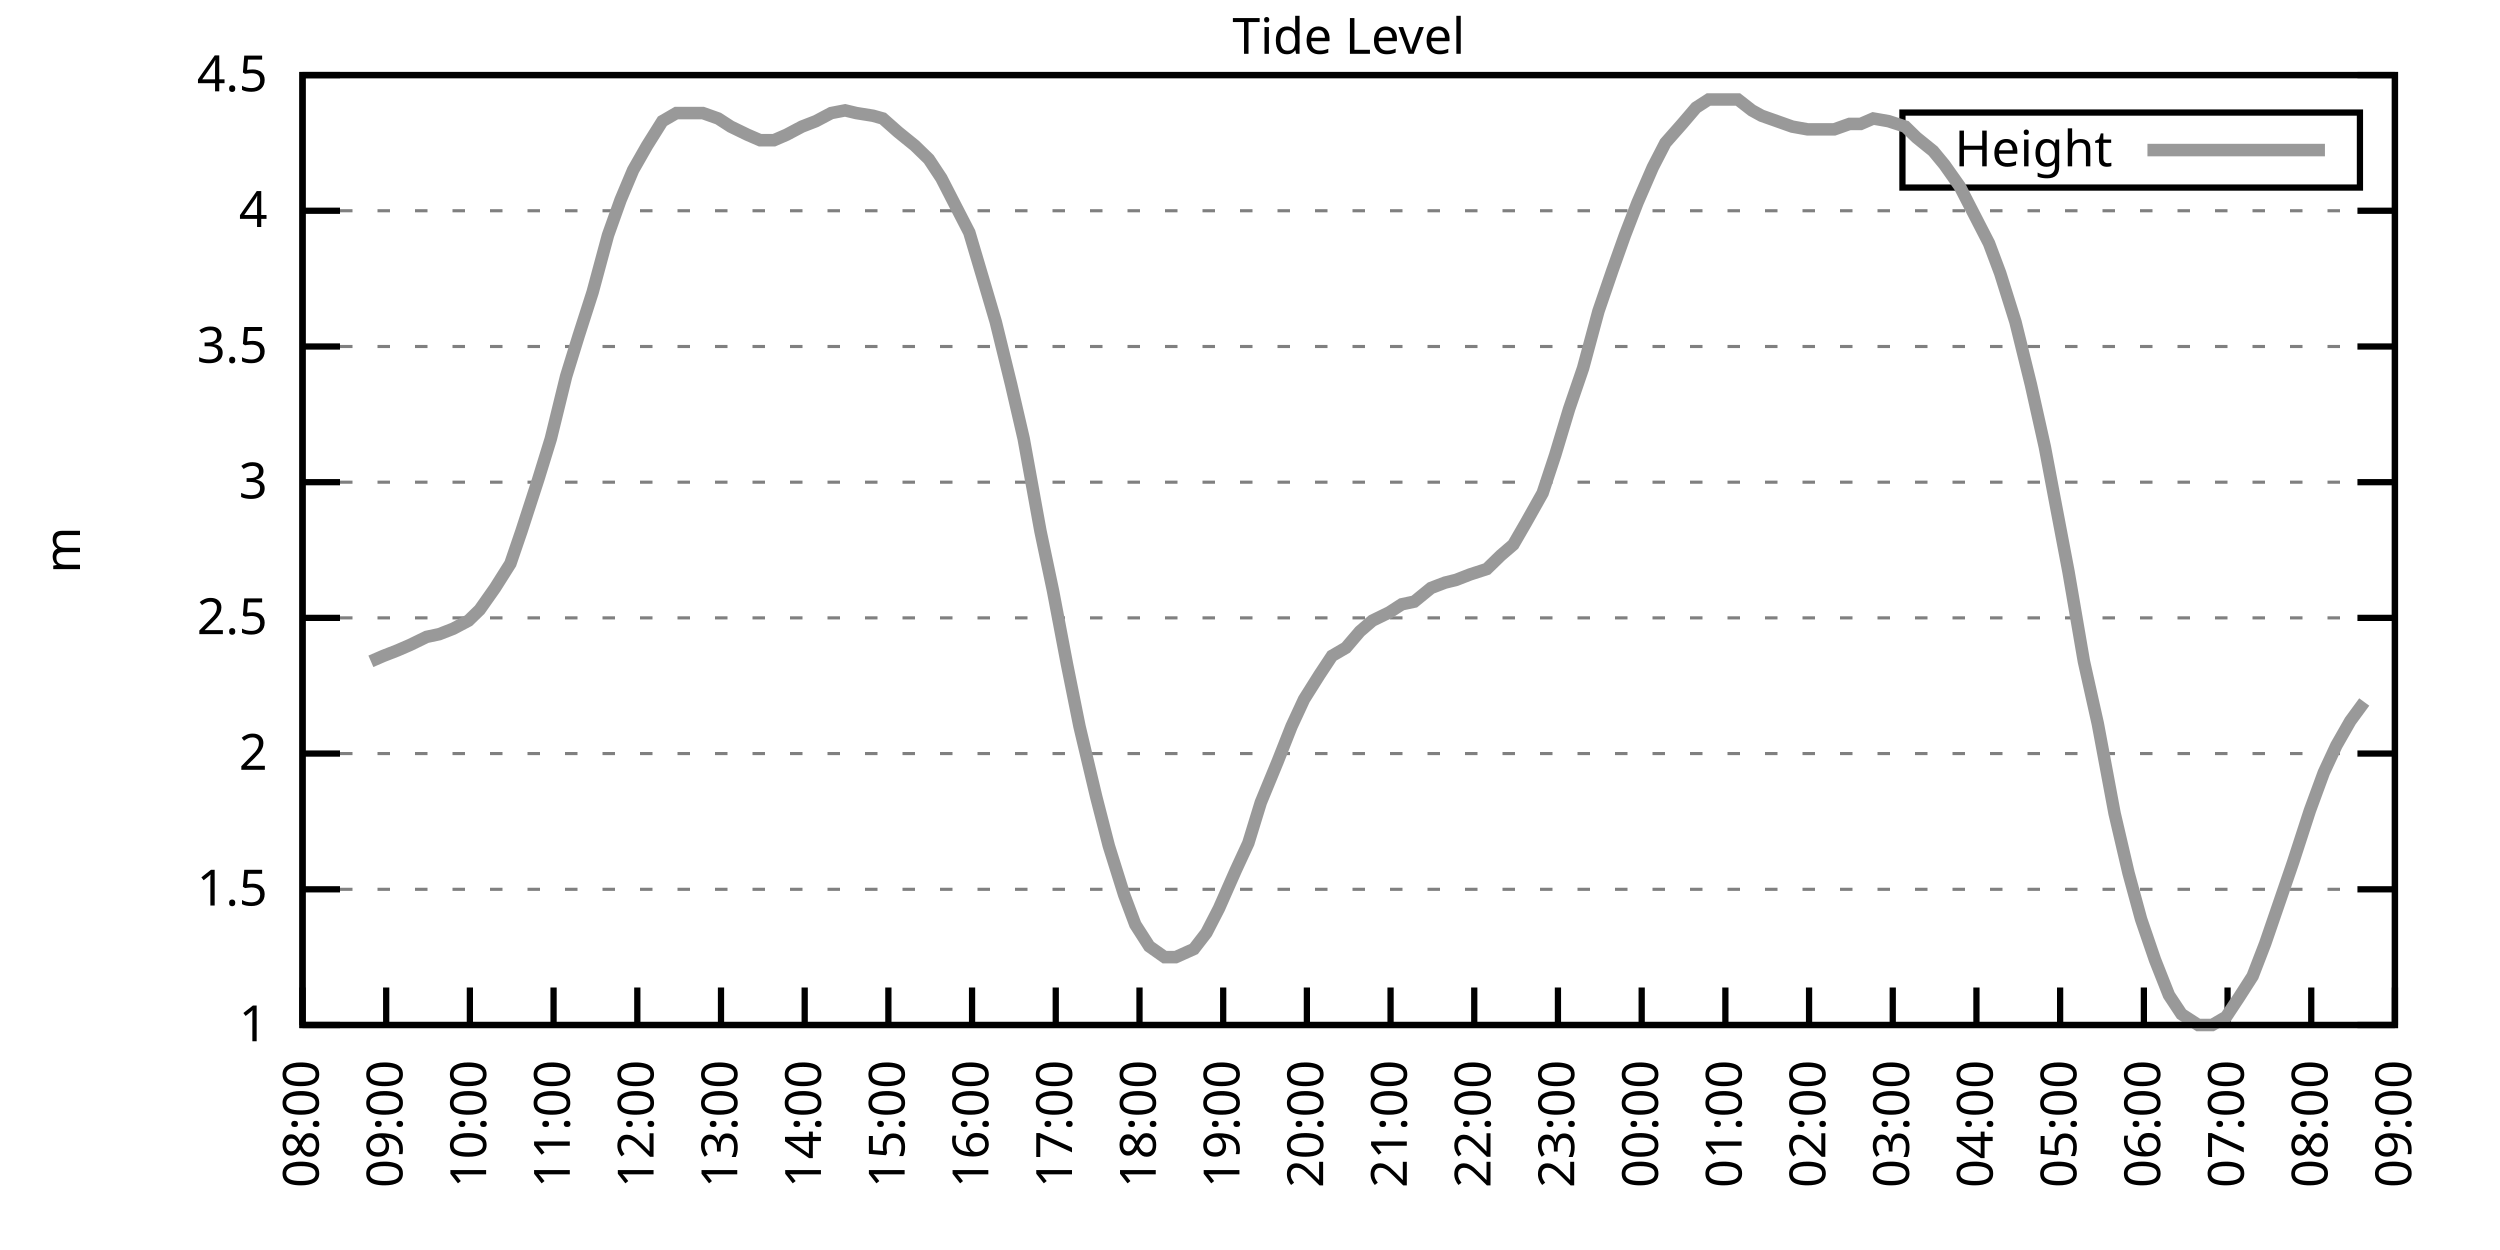
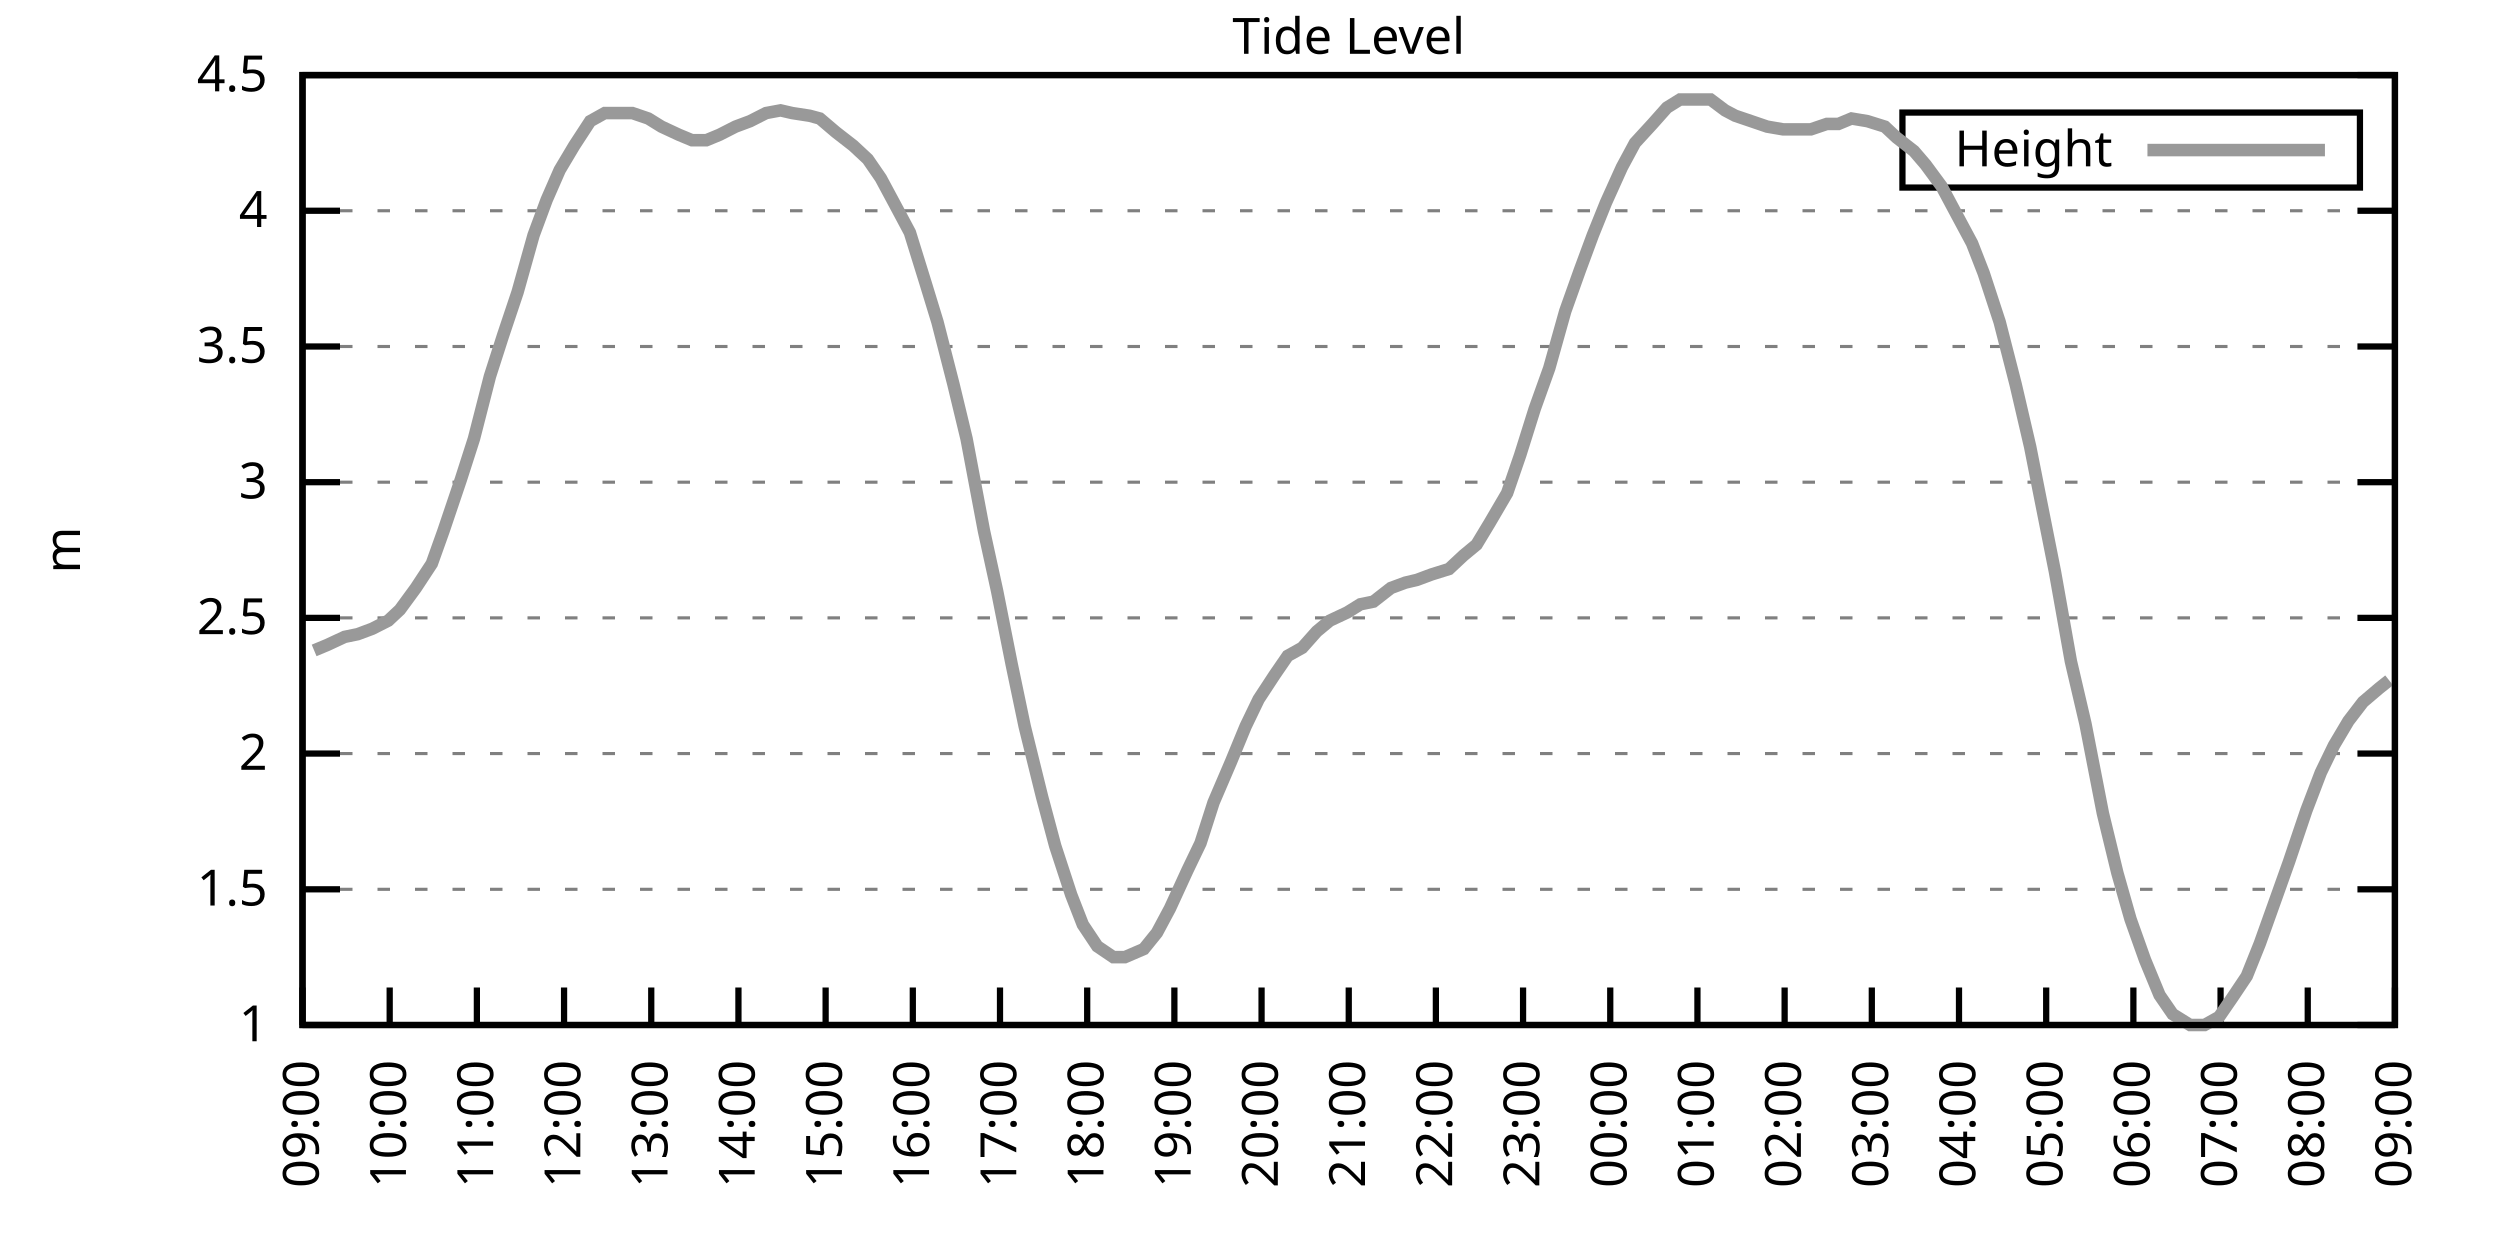
<svg xmlns="http://www.w3.org/2000/svg" xmlns:xlink="http://www.w3.org/1999/xlink" width="400" height="200" viewBox="0 0 400 200">
  <g id="gnuplot_canvas">
    <rect x="0" y="0" width="400" height="200" fill="none" />
    <defs>
      <circle id="gpDot" r="0.5" stroke-width="0.5" stroke="currentColor" />
      <path id="gpPt0" stroke-width="0.333" stroke="currentColor" d="M-1,0 h2 M0,-1 v2" />
      <path id="gpPt1" stroke-width="0.333" stroke="currentColor" d="M-1,-1 L1,1 M1,-1 L-1,1" />
      <path id="gpPt2" stroke-width="0.333" stroke="currentColor" d="M-1,0 L1,0 M0,-1 L0,1 M-1,-1 L1,1 M-1,1 L1,-1" />
      <rect id="gpPt3" stroke-width="0.333" stroke="currentColor" x="-1" y="-1" width="2" height="2" />
      <rect id="gpPt4" stroke-width="0.333" stroke="currentColor" fill="currentColor" x="-1" y="-1" width="2" height="2" />
      <circle id="gpPt5" stroke-width="0.333" stroke="currentColor" cx="0" cy="0" r="1" />
      <use xlink:href="#gpPt5" id="gpPt6" fill="currentColor" stroke="none" />
      <path id="gpPt7" stroke-width="0.333" stroke="currentColor" d="M0,-1.33 L-1.33,0.67 L1.33,0.67 z" />
      <use xlink:href="#gpPt7" id="gpPt8" fill="currentColor" stroke="none" />
      <use xlink:href="#gpPt7" id="gpPt9" stroke="currentColor" transform="rotate(180)" />
      <use xlink:href="#gpPt9" id="gpPt10" fill="currentColor" stroke="none" />
      <use xlink:href="#gpPt3" id="gpPt11" stroke="currentColor" transform="rotate(45)" />
      <use xlink:href="#gpPt11" id="gpPt12" fill="currentColor" stroke="none" />
      <path id="gpPt13" stroke-width="0.333" stroke="currentColor" d="M0,1.330 L1.265,0.411 L0.782,-1.067 L-0.782,-1.076 L-1.265,0.411 z" />
      <use xlink:href="#gpPt13" id="gpPt14" fill="currentColor" stroke="none" />
      <filter id="textbox" filterUnits="objectBoundingBox" x="0" y="0" height="1" width="1">
        <feFlood flood-color="white" flood-opacity="1" result="bgnd" />
        <feComposite in="SourceGraphic" in2="bgnd" operator="atop" />
      </filter>
      <filter id="greybox" filterUnits="objectBoundingBox" x="0" y="0" height="1" width="1">
        <feFlood flood-color="lightgrey" flood-opacity="1" result="grey" />
        <feComposite in="SourceGraphic" in2="grey" operator="atop" />
      </filter>
    </defs>
    <g fill="none" color="white" stroke="currentColor" stroke-width="1.00" stroke-linecap="butt" stroke-linejoin="miter">
</g>
    <g fill="none" color="black" stroke="currentColor" stroke-width="1.00" stroke-linecap="butt" stroke-linejoin="miter">
      <g stroke="none" shape-rendering="crispEdges">
        <polygon fill="rgb(255, 255, 255)" points="48.40,164.00 383.18,164.00 383.18,12.02 48.40,12.02 " />
      </g>
    </g>
    <g fill="none" color="black" stroke="currentColor" stroke-width="1.00" stroke-linecap="butt" stroke-linejoin="miter">
</g>
    <g fill="none" color="black" stroke="black" stroke-width="0.50" stroke-linecap="butt" stroke-linejoin="miter">
</g>
    <g fill="none" color="gray" stroke="currentColor" stroke-width="0.50" stroke-linecap="butt" stroke-linejoin="miter">
      <path stroke="gray" stroke-dasharray="2,4" class="gridline" d="M48.40,164.00 L383.19,164.00  " />
    </g>
    <g fill="none" color="gray" stroke="gray" stroke-width="1.00" stroke-linecap="butt" stroke-linejoin="miter">
</g>
    <g fill="none" color="black" stroke="currentColor" stroke-width="1.00" stroke-linecap="butt" stroke-linejoin="miter">
      <path stroke="black" d="M48.40,164.00 L54.40,164.00 M383.19,164.00 L377.19,164.00  " />
      <g transform="translate(42.80,166.60)" stroke="none" fill="black" font-family="Sans" font-size="8.00" text-anchor="end">
        <text>
          <tspan font-family="Sans"> 1</tspan>
        </text>
      </g>
    </g>
    <g fill="none" color="black" stroke="currentColor" stroke-width="1.00" stroke-linecap="butt" stroke-linejoin="miter">
</g>
    <g fill="none" color="black" stroke="black" stroke-width="0.50" stroke-linecap="butt" stroke-linejoin="miter">
</g>
    <g fill="none" color="gray" stroke="currentColor" stroke-width="0.50" stroke-linecap="butt" stroke-linejoin="miter">
      <path stroke="gray" stroke-dasharray="2,4" class="gridline" d="M48.40,142.29 L383.19,142.29  " />
    </g>
    <g fill="none" color="gray" stroke="gray" stroke-width="1.00" stroke-linecap="butt" stroke-linejoin="miter">
</g>
    <g fill="none" color="black" stroke="currentColor" stroke-width="1.00" stroke-linecap="butt" stroke-linejoin="miter">
      <path stroke="black" d="M48.40,142.29 L54.40,142.29 M383.19,142.29 L377.19,142.29  " />
      <g transform="translate(42.80,144.89)" stroke="none" fill="black" font-family="Sans" font-size="8.00" text-anchor="end">
        <text>
          <tspan font-family="Sans"> 1.5</tspan>
        </text>
      </g>
    </g>
    <g fill="none" color="black" stroke="currentColor" stroke-width="1.00" stroke-linecap="butt" stroke-linejoin="miter">
</g>
    <g fill="none" color="black" stroke="black" stroke-width="0.50" stroke-linecap="butt" stroke-linejoin="miter">
</g>
    <g fill="none" color="gray" stroke="currentColor" stroke-width="0.50" stroke-linecap="butt" stroke-linejoin="miter">
      <path stroke="gray" stroke-dasharray="2,4" class="gridline" d="M48.40,120.57 L383.19,120.57  " />
    </g>
    <g fill="none" color="gray" stroke="gray" stroke-width="1.00" stroke-linecap="butt" stroke-linejoin="miter">
</g>
    <g fill="none" color="black" stroke="currentColor" stroke-width="1.00" stroke-linecap="butt" stroke-linejoin="miter">
      <path stroke="black" d="M48.40,120.57 L54.40,120.57 M383.19,120.57 L377.19,120.57  " />
      <g transform="translate(42.80,123.17)" stroke="none" fill="black" font-family="Sans" font-size="8.00" text-anchor="end">
        <text>
          <tspan font-family="Sans"> 2</tspan>
        </text>
      </g>
    </g>
    <g fill="none" color="black" stroke="currentColor" stroke-width="1.00" stroke-linecap="butt" stroke-linejoin="miter">
</g>
    <g fill="none" color="black" stroke="black" stroke-width="0.50" stroke-linecap="butt" stroke-linejoin="miter">
</g>
    <g fill="none" color="gray" stroke="currentColor" stroke-width="0.50" stroke-linecap="butt" stroke-linejoin="miter">
      <path stroke="gray" stroke-dasharray="2,4" class="gridline" d="M48.40,98.86 L383.19,98.86  " />
    </g>
    <g fill="none" color="gray" stroke="gray" stroke-width="1.00" stroke-linecap="butt" stroke-linejoin="miter">
</g>
    <g fill="none" color="black" stroke="currentColor" stroke-width="1.00" stroke-linecap="butt" stroke-linejoin="miter">
      <path stroke="black" d="M48.40,98.86 L54.40,98.86 M383.19,98.86 L377.19,98.86  " />
      <g transform="translate(42.80,101.46)" stroke="none" fill="black" font-family="Sans" font-size="8.00" text-anchor="end">
        <text>
          <tspan font-family="Sans"> 2.5</tspan>
        </text>
      </g>
    </g>
    <g fill="none" color="black" stroke="currentColor" stroke-width="1.00" stroke-linecap="butt" stroke-linejoin="miter">
</g>
    <g fill="none" color="black" stroke="black" stroke-width="0.50" stroke-linecap="butt" stroke-linejoin="miter">
</g>
    <g fill="none" color="gray" stroke="currentColor" stroke-width="0.50" stroke-linecap="butt" stroke-linejoin="miter">
      <path stroke="gray" stroke-dasharray="2,4" class="gridline" d="M48.40,77.15 L383.19,77.15  " />
    </g>
    <g fill="none" color="gray" stroke="gray" stroke-width="1.00" stroke-linecap="butt" stroke-linejoin="miter">
</g>
    <g fill="none" color="black" stroke="currentColor" stroke-width="1.00" stroke-linecap="butt" stroke-linejoin="miter">
      <path stroke="black" d="M48.40,77.15 L54.40,77.15 M383.19,77.15 L377.19,77.15  " />
      <g transform="translate(42.80,79.75)" stroke="none" fill="black" font-family="Sans" font-size="8.00" text-anchor="end">
        <text>
          <tspan font-family="Sans"> 3</tspan>
        </text>
      </g>
    </g>
    <g fill="none" color="black" stroke="currentColor" stroke-width="1.00" stroke-linecap="butt" stroke-linejoin="miter">
</g>
    <g fill="none" color="black" stroke="black" stroke-width="0.50" stroke-linecap="butt" stroke-linejoin="miter">
</g>
    <g fill="none" color="gray" stroke="currentColor" stroke-width="0.50" stroke-linecap="butt" stroke-linejoin="miter">
      <path stroke="gray" stroke-dasharray="2,4" class="gridline" d="M48.40,55.44 L383.19,55.44  " />
    </g>
    <g fill="none" color="gray" stroke="gray" stroke-width="1.00" stroke-linecap="butt" stroke-linejoin="miter">
</g>
    <g fill="none" color="black" stroke="currentColor" stroke-width="1.00" stroke-linecap="butt" stroke-linejoin="miter">
      <path stroke="black" d="M48.40,55.44 L54.40,55.44 M383.19,55.44 L377.19,55.44  " />
      <g transform="translate(42.80,58.04)" stroke="none" fill="black" font-family="Sans" font-size="8.00" text-anchor="end">
        <text>
          <tspan font-family="Sans"> 3.5</tspan>
        </text>
      </g>
    </g>
    <g fill="none" color="black" stroke="currentColor" stroke-width="1.00" stroke-linecap="butt" stroke-linejoin="miter">
</g>
    <g fill="none" color="black" stroke="black" stroke-width="0.50" stroke-linecap="butt" stroke-linejoin="miter">
</g>
    <g fill="none" color="gray" stroke="currentColor" stroke-width="0.50" stroke-linecap="butt" stroke-linejoin="miter">
      <path stroke="gray" stroke-dasharray="2,4" class="gridline" d="M48.40,33.72 L383.19,33.72  " />
    </g>
    <g fill="none" color="gray" stroke="gray" stroke-width="1.00" stroke-linecap="butt" stroke-linejoin="miter">
</g>
    <g fill="none" color="black" stroke="currentColor" stroke-width="1.00" stroke-linecap="butt" stroke-linejoin="miter">
      <path stroke="black" d="M48.40,33.72 L54.40,33.72 M383.19,33.72 L377.19,33.72  " />
      <g transform="translate(42.80,36.32)" stroke="none" fill="black" font-family="Sans" font-size="8.00" text-anchor="end">
        <text>
          <tspan font-family="Sans"> 4</tspan>
        </text>
      </g>
    </g>
    <g fill="none" color="black" stroke="currentColor" stroke-width="1.00" stroke-linecap="butt" stroke-linejoin="miter">
</g>
    <g fill="none" color="black" stroke="black" stroke-width="0.50" stroke-linecap="butt" stroke-linejoin="miter">
</g>
    <g fill="none" color="gray" stroke="currentColor" stroke-width="0.50" stroke-linecap="butt" stroke-linejoin="miter">
      <path stroke="gray" stroke-dasharray="2,4" class="gridline" d="M48.40,12.01 L383.19,12.01  " />
    </g>
    <g fill="none" color="gray" stroke="gray" stroke-width="1.00" stroke-linecap="butt" stroke-linejoin="miter">
</g>
    <g fill="none" color="black" stroke="currentColor" stroke-width="1.00" stroke-linecap="butt" stroke-linejoin="miter">
      <path stroke="black" d="M48.40,12.01 L54.40,12.01 M383.19,12.01 L377.19,12.01  " />
      <g transform="translate(42.80,14.61)" stroke="none" fill="black" font-family="Sans" font-size="8.00" text-anchor="end">
        <text>
          <tspan font-family="Sans"> 4.5</tspan>
        </text>
      </g>
    </g>
    <g fill="none" color="black" stroke="currentColor" stroke-width="1.00" stroke-linecap="butt" stroke-linejoin="miter">
      <path stroke="black" d="M48.40,164.00 L48.40,158.00  " />
      <g transform="translate(51.00,169.60) rotate(270.00)" stroke="none" fill="black" font-family="Sans" font-size="8.00" text-anchor="end">
        <text>
-           <tspan font-family="Sans">08:00</tspan>
-         </text>
-       </g>
-     </g>
-     <g fill="none" color="black" stroke="currentColor" stroke-width="1.00" stroke-linecap="butt" stroke-linejoin="miter">
-       <path stroke="black" d="M61.79,164.00 L61.79,158.00  " />
-       <g transform="translate(64.39,169.60) rotate(270.00)" stroke="none" fill="black" font-family="Sans" font-size="8.00" text-anchor="end">
-         <text>
          <tspan font-family="Sans">09:00</tspan>
        </text>
      </g>
    </g>
    <g fill="none" color="black" stroke="currentColor" stroke-width="1.00" stroke-linecap="butt" stroke-linejoin="miter">
-       <path stroke="black" d="M75.18,164.00 L75.18,158.00  " />
-       <g transform="translate(77.78,169.60) rotate(270.00)" stroke="none" fill="black" font-family="Sans" font-size="8.00" text-anchor="end">
+       <path stroke="black" d="M62.35,164.00 L62.35,158.00  " />
+       <g transform="translate(64.95,169.60) rotate(270.00)" stroke="none" fill="black" font-family="Sans" font-size="8.00" text-anchor="end">
        <text>
          <tspan font-family="Sans">10:00</tspan>
        </text>
      </g>
    </g>
    <g fill="none" color="black" stroke="currentColor" stroke-width="1.00" stroke-linecap="butt" stroke-linejoin="miter">
-       <path stroke="black" d="M88.57,164.00 L88.57,158.00  " />
-       <g transform="translate(91.17,169.60) rotate(270.00)" stroke="none" fill="black" font-family="Sans" font-size="8.00" text-anchor="end">
+       <path stroke="black" d="M76.30,164.00 L76.30,158.00  " />
+       <g transform="translate(78.90,169.60) rotate(270.00)" stroke="none" fill="black" font-family="Sans" font-size="8.00" text-anchor="end">
        <text>
          <tspan font-family="Sans">11:00</tspan>
        </text>
      </g>
    </g>
    <g fill="none" color="black" stroke="currentColor" stroke-width="1.00" stroke-linecap="butt" stroke-linejoin="miter">
-       <path stroke="black" d="M101.97,164.00 L101.97,158.00  " />
-       <g transform="translate(104.57,169.60) rotate(270.00)" stroke="none" fill="black" font-family="Sans" font-size="8.00" text-anchor="end">
+       <path stroke="black" d="M90.25,164.00 L90.25,158.00  " />
+       <g transform="translate(92.85,169.60) rotate(270.00)" stroke="none" fill="black" font-family="Sans" font-size="8.00" text-anchor="end">
        <text>
          <tspan font-family="Sans">12:00</tspan>
        </text>
      </g>
    </g>
    <g fill="none" color="black" stroke="currentColor" stroke-width="1.00" stroke-linecap="butt" stroke-linejoin="miter">
-       <path stroke="black" d="M115.36,164.00 L115.36,158.00  " />
-       <g transform="translate(117.96,169.60) rotate(270.00)" stroke="none" fill="black" font-family="Sans" font-size="8.00" text-anchor="end">
+       <path stroke="black" d="M104.20,164.00 L104.20,158.00  " />
+       <g transform="translate(106.80,169.60) rotate(270.00)" stroke="none" fill="black" font-family="Sans" font-size="8.00" text-anchor="end">
        <text>
          <tspan font-family="Sans">13:00</tspan>
        </text>
      </g>
    </g>
    <g fill="none" color="black" stroke="currentColor" stroke-width="1.00" stroke-linecap="butt" stroke-linejoin="miter">
-       <path stroke="black" d="M128.75,164.00 L128.75,158.00  " />
-       <g transform="translate(131.35,169.60) rotate(270.00)" stroke="none" fill="black" font-family="Sans" font-size="8.00" text-anchor="end">
+       <path stroke="black" d="M118.15,164.00 L118.15,158.00  " />
+       <g transform="translate(120.75,169.60) rotate(270.00)" stroke="none" fill="black" font-family="Sans" font-size="8.00" text-anchor="end">
        <text>
          <tspan font-family="Sans">14:00</tspan>
        </text>
      </g>
    </g>
    <g fill="none" color="black" stroke="currentColor" stroke-width="1.00" stroke-linecap="butt" stroke-linejoin="miter">
-       <path stroke="black" d="M142.14,164.00 L142.14,158.00  " />
-       <g transform="translate(144.74,169.60) rotate(270.00)" stroke="none" fill="black" font-family="Sans" font-size="8.00" text-anchor="end">
+       <path stroke="black" d="M132.10,164.00 L132.10,158.00  " />
+       <g transform="translate(134.70,169.60) rotate(270.00)" stroke="none" fill="black" font-family="Sans" font-size="8.00" text-anchor="end">
        <text>
          <tspan font-family="Sans">15:00</tspan>
        </text>
      </g>
    </g>
    <g fill="none" color="black" stroke="currentColor" stroke-width="1.00" stroke-linecap="butt" stroke-linejoin="miter">
-       <path stroke="black" d="M155.53,164.00 L155.53,158.00  " />
-       <g transform="translate(158.13,169.60) rotate(270.00)" stroke="none" fill="black" font-family="Sans" font-size="8.00" text-anchor="end">
+       <path stroke="black" d="M146.05,164.00 L146.05,158.00  " />
+       <g transform="translate(148.65,169.60) rotate(270.00)" stroke="none" fill="black" font-family="Sans" font-size="8.00" text-anchor="end">
        <text>
          <tspan font-family="Sans">16:00</tspan>
        </text>
      </g>
    </g>
    <g fill="none" color="black" stroke="currentColor" stroke-width="1.00" stroke-linecap="butt" stroke-linejoin="miter">
-       <path stroke="black" d="M168.92,164.00 L168.92,158.00  " />
-       <g transform="translate(171.52,169.60) rotate(270.00)" stroke="none" fill="black" font-family="Sans" font-size="8.00" text-anchor="end">
+       <path stroke="black" d="M160.00,164.00 L160.00,158.00  " />
+       <g transform="translate(162.60,169.60) rotate(270.00)" stroke="none" fill="black" font-family="Sans" font-size="8.00" text-anchor="end">
        <text>
          <tspan font-family="Sans">17:00</tspan>
        </text>
      </g>
    </g>
    <g fill="none" color="black" stroke="currentColor" stroke-width="1.00" stroke-linecap="butt" stroke-linejoin="miter">
-       <path stroke="black" d="M182.32,164.00 L182.32,158.00  " />
-       <g transform="translate(184.92,169.60) rotate(270.00)" stroke="none" fill="black" font-family="Sans" font-size="8.00" text-anchor="end">
+       <path stroke="black" d="M173.95,164.00 L173.95,158.00  " />
+       <g transform="translate(176.55,169.60) rotate(270.00)" stroke="none" fill="black" font-family="Sans" font-size="8.00" text-anchor="end">
        <text>
          <tspan font-family="Sans">18:00</tspan>
        </text>
      </g>
    </g>
    <g fill="none" color="black" stroke="currentColor" stroke-width="1.00" stroke-linecap="butt" stroke-linejoin="miter">
-       <path stroke="black" d="M195.71,164.00 L195.71,158.00  " />
-       <g transform="translate(198.31,169.60) rotate(270.00)" stroke="none" fill="black" font-family="Sans" font-size="8.00" text-anchor="end">
+       <path stroke="black" d="M187.90,164.00 L187.90,158.00  " />
+       <g transform="translate(190.50,169.60) rotate(270.00)" stroke="none" fill="black" font-family="Sans" font-size="8.00" text-anchor="end">
        <text>
          <tspan font-family="Sans">19:00</tspan>
        </text>
      </g>
    </g>
    <g fill="none" color="black" stroke="currentColor" stroke-width="1.00" stroke-linecap="butt" stroke-linejoin="miter">
-       <path stroke="black" d="M209.10,164.00 L209.10,158.00  " />
-       <g transform="translate(211.70,169.60) rotate(270.00)" stroke="none" fill="black" font-family="Sans" font-size="8.00" text-anchor="end">
+       <path stroke="black" d="M201.85,164.00 L201.85,158.00  " />
+       <g transform="translate(204.45,169.60) rotate(270.00)" stroke="none" fill="black" font-family="Sans" font-size="8.00" text-anchor="end">
        <text>
          <tspan font-family="Sans">20:00</tspan>
        </text>
      </g>
    </g>
    <g fill="none" color="black" stroke="currentColor" stroke-width="1.00" stroke-linecap="butt" stroke-linejoin="miter">
-       <path stroke="black" d="M222.49,164.00 L222.49,158.00  " />
-       <g transform="translate(225.09,169.60) rotate(270.00)" stroke="none" fill="black" font-family="Sans" font-size="8.00" text-anchor="end">
+       <path stroke="black" d="M215.80,164.00 L215.80,158.00  " />
+       <g transform="translate(218.40,169.60) rotate(270.00)" stroke="none" fill="black" font-family="Sans" font-size="8.00" text-anchor="end">
        <text>
          <tspan font-family="Sans">21:00</tspan>
        </text>
      </g>
    </g>
    <g fill="none" color="black" stroke="currentColor" stroke-width="1.00" stroke-linecap="butt" stroke-linejoin="miter">
-       <path stroke="black" d="M235.88,164.00 L235.88,158.00  " />
-       <g transform="translate(238.48,169.60) rotate(270.00)" stroke="none" fill="black" font-family="Sans" font-size="8.00" text-anchor="end">
+       <path stroke="black" d="M229.74,164.00 L229.74,158.00  " />
+       <g transform="translate(232.34,169.60) rotate(270.00)" stroke="none" fill="black" font-family="Sans" font-size="8.00" text-anchor="end">
        <text>
          <tspan font-family="Sans">22:00</tspan>
        </text>
      </g>
    </g>
    <g fill="none" color="black" stroke="currentColor" stroke-width="1.00" stroke-linecap="butt" stroke-linejoin="miter">
-       <path stroke="black" d="M249.27,164.00 L249.27,158.00  " />
-       <g transform="translate(251.87,169.60) rotate(270.00)" stroke="none" fill="black" font-family="Sans" font-size="8.00" text-anchor="end">
+       <path stroke="black" d="M243.69,164.00 L243.69,158.00  " />
+       <g transform="translate(246.29,169.60) rotate(270.00)" stroke="none" fill="black" font-family="Sans" font-size="8.00" text-anchor="end">
        <text>
          <tspan font-family="Sans">23:00</tspan>
        </text>
      </g>
    </g>
    <g fill="none" color="black" stroke="currentColor" stroke-width="1.00" stroke-linecap="butt" stroke-linejoin="miter">
-       <path stroke="black" d="M262.67,164.00 L262.67,158.00  " />
-       <g transform="translate(265.27,169.60) rotate(270.00)" stroke="none" fill="black" font-family="Sans" font-size="8.00" text-anchor="end">
+       <path stroke="black" d="M257.64,164.00 L257.64,158.00  " />
+       <g transform="translate(260.24,169.60) rotate(270.00)" stroke="none" fill="black" font-family="Sans" font-size="8.00" text-anchor="end">
        <text>
          <tspan font-family="Sans">00:00</tspan>
        </text>
      </g>
    </g>
    <g fill="none" color="black" stroke="currentColor" stroke-width="1.00" stroke-linecap="butt" stroke-linejoin="miter">
-       <path stroke="black" d="M276.06,164.00 L276.06,158.00  " />
-       <g transform="translate(278.66,169.60) rotate(270.00)" stroke="none" fill="black" font-family="Sans" font-size="8.00" text-anchor="end">
+       <path stroke="black" d="M271.59,164.00 L271.59,158.00  " />
+       <g transform="translate(274.19,169.60) rotate(270.00)" stroke="none" fill="black" font-family="Sans" font-size="8.00" text-anchor="end">
        <text>
          <tspan font-family="Sans">01:00</tspan>
        </text>
      </g>
    </g>
    <g fill="none" color="black" stroke="currentColor" stroke-width="1.00" stroke-linecap="butt" stroke-linejoin="miter">
-       <path stroke="black" d="M289.45,164.00 L289.45,158.00  " />
-       <g transform="translate(292.05,169.60) rotate(270.00)" stroke="none" fill="black" font-family="Sans" font-size="8.00" text-anchor="end">
+       <path stroke="black" d="M285.54,164.00 L285.54,158.00  " />
+       <g transform="translate(288.14,169.60) rotate(270.00)" stroke="none" fill="black" font-family="Sans" font-size="8.00" text-anchor="end">
        <text>
          <tspan font-family="Sans">02:00</tspan>
        </text>
      </g>
    </g>
    <g fill="none" color="black" stroke="currentColor" stroke-width="1.00" stroke-linecap="butt" stroke-linejoin="miter">
-       <path stroke="black" d="M302.84,164.00 L302.84,158.00  " />
-       <g transform="translate(305.44,169.60) rotate(270.00)" stroke="none" fill="black" font-family="Sans" font-size="8.00" text-anchor="end">
+       <path stroke="black" d="M299.49,164.00 L299.49,158.00  " />
+       <g transform="translate(302.09,169.60) rotate(270.00)" stroke="none" fill="black" font-family="Sans" font-size="8.00" text-anchor="end">
        <text>
          <tspan font-family="Sans">03:00</tspan>
        </text>
      </g>
    </g>
    <g fill="none" color="black" stroke="currentColor" stroke-width="1.00" stroke-linecap="butt" stroke-linejoin="miter">
-       <path stroke="black" d="M316.23,164.00 L316.23,158.00  " />
-       <g transform="translate(318.83,169.60) rotate(270.00)" stroke="none" fill="black" font-family="Sans" font-size="8.00" text-anchor="end">
+       <path stroke="black" d="M313.44,164.00 L313.44,158.00  " />
+       <g transform="translate(316.04,169.60) rotate(270.00)" stroke="none" fill="black" font-family="Sans" font-size="8.00" text-anchor="end">
        <text>
          <tspan font-family="Sans">04:00</tspan>
        </text>
      </g>
    </g>
    <g fill="none" color="black" stroke="currentColor" stroke-width="1.00" stroke-linecap="butt" stroke-linejoin="miter">
-       <path stroke="black" d="M329.62,164.00 L329.62,158.00  " />
-       <g transform="translate(332.22,169.60) rotate(270.00)" stroke="none" fill="black" font-family="Sans" font-size="8.00" text-anchor="end">
+       <path stroke="black" d="M327.39,164.00 L327.39,158.00  " />
+       <g transform="translate(329.99,169.60) rotate(270.00)" stroke="none" fill="black" font-family="Sans" font-size="8.00" text-anchor="end">
        <text>
          <tspan font-family="Sans">05:00</tspan>
        </text>
      </g>
    </g>
    <g fill="none" color="black" stroke="currentColor" stroke-width="1.00" stroke-linecap="butt" stroke-linejoin="miter">
-       <path stroke="black" d="M343.02,164.00 L343.02,158.00  " />
-       <g transform="translate(345.62,169.60) rotate(270.00)" stroke="none" fill="black" font-family="Sans" font-size="8.00" text-anchor="end">
+       <path stroke="black" d="M341.34,164.00 L341.34,158.00  " />
+       <g transform="translate(343.94,169.60) rotate(270.00)" stroke="none" fill="black" font-family="Sans" font-size="8.00" text-anchor="end">
        <text>
          <tspan font-family="Sans">06:00</tspan>
        </text>
      </g>
    </g>
    <g fill="none" color="black" stroke="currentColor" stroke-width="1.00" stroke-linecap="butt" stroke-linejoin="miter">
-       <path stroke="black" d="M356.41,164.00 L356.41,158.00  " />
-       <g transform="translate(359.01,169.60) rotate(270.00)" stroke="none" fill="black" font-family="Sans" font-size="8.00" text-anchor="end">
+       <path stroke="black" d="M355.29,164.00 L355.29,158.00  " />
+       <g transform="translate(357.89,169.60) rotate(270.00)" stroke="none" fill="black" font-family="Sans" font-size="8.00" text-anchor="end">
        <text>
          <tspan font-family="Sans">07:00</tspan>
        </text>
      </g>
    </g>
    <g fill="none" color="black" stroke="currentColor" stroke-width="1.00" stroke-linecap="butt" stroke-linejoin="miter">
-       <path stroke="black" d="M369.80,164.00 L369.80,158.00  " />
-       <g transform="translate(372.40,169.60) rotate(270.00)" stroke="none" fill="black" font-family="Sans" font-size="8.00" text-anchor="end">
+       <path stroke="black" d="M369.24,164.00 L369.24,158.00  " />
+       <g transform="translate(371.84,169.60) rotate(270.00)" stroke="none" fill="black" font-family="Sans" font-size="8.00" text-anchor="end">
        <text>
          <tspan font-family="Sans">08:00</tspan>
        </text>
      </g>
    </g>
    <g fill="none" color="black" stroke="currentColor" stroke-width="1.00" stroke-linecap="butt" stroke-linejoin="miter">
      <path stroke="black" d="M383.19,164.00 L383.19,158.00  " />
      <g transform="translate(385.79,169.60) rotate(270.00)" stroke="none" fill="black" font-family="Sans" font-size="8.00" text-anchor="end">
        <text>
          <tspan font-family="Sans">09:00</tspan>
        </text>
      </g>
    </g>
    <g fill="none" color="black" stroke="currentColor" stroke-width="1.00" stroke-linecap="butt" stroke-linejoin="miter">
</g>
    <g fill="none" color="black" stroke="currentColor" stroke-width="1.00" stroke-linecap="butt" stroke-linejoin="miter">
      <path stroke="black" d="M48.40,12.01 L48.40,164.00 L383.19,164.00 L383.19,12.01 L48.40,12.01 Z  " />
    </g>
    <g fill="none" color="black" stroke="currentColor" stroke-width="1.00" stroke-linecap="butt" stroke-linejoin="miter">
</g>
    <g fill="none" color="black" stroke="currentColor" stroke-width="1.00" stroke-linecap="butt" stroke-linejoin="miter">
      <path stroke="black" d="M304.39,30.01 L304.39,18.01 L377.59,18.01 L377.59,30.01 L304.39,30.01 Z  " />
    </g>
    <g id="Tide_level_plot_1">
      <g fill="none" color="white" stroke="black" stroke-width="2.00" stroke-linecap="butt" stroke-linejoin="miter">
</g>
      <g fill="none" color="black" stroke="currentColor" stroke-width="2.00" stroke-linecap="butt" stroke-linejoin="miter">
        <g transform="translate(337.99,26.61)" stroke="none" fill="black" font-family="Sans" font-size="8.00" text-anchor="end">
          <text>
            <tspan font-family="Sans">Height</tspan>
          </text>
        </g>
      </g>
      <g fill="none" color="black" stroke="currentColor" stroke-width="2.00" stroke-linecap="butt" stroke-linejoin="miter">
-         <path stroke="rgb(153, 153, 153)" d="M343.59,24.01 L371.99,24.01 M59.34,105.81 L61.35,104.94 L63.58,104.07 L65.59,103.20 L68.26,101.90 L70.27,101.47   L72.50,100.60 L74.96,99.30 L76.75,97.56 L79.20,94.08 L81.66,90.18 L83.44,84.97 L86.12,76.71 L88.13,70.20   L90.58,60.21 L92.59,53.70 L94.82,46.75 L97.28,37.63 L99.29,31.99 L101.30,27.21 L103.53,23.30 L105.98,19.39   L108.22,18.09 L110.22,18.09 L112.46,18.09 L114.91,18.96 L116.92,20.26 L119.60,21.56 L121.61,22.43 L123.84,22.43   L125.85,21.56 L128.30,20.26 L130.54,19.39 L132.99,18.09 L135.22,17.66 L137.01,18.09 L139.69,18.52 L141.25,18.96   L143.70,21.13 L146.38,23.30 L148.61,25.47 L150.62,28.51 L152.85,32.85 L155.09,37.20 L157.54,45.45 L159.33,51.53   L161.78,61.52 L163.79,70.20 L166.47,84.97 L168.48,94.52 L170.71,106.24 L172.72,116.23 L175.40,127.52 L177.41,135.34   L179.86,143.16 L181.65,147.93 L183.88,151.41 L186.33,153.14 L188.12,153.14 L191.02,151.84 L193.03,149.24 L195.04,145.33   L197.72,139.25 L199.73,134.90 L201.73,128.39 L204.41,121.88 L206.64,116.23 L208.65,111.89 L211.11,107.98 L213.12,104.94   L215.35,103.64 L217.58,101.03 L219.59,99.30 L222.27,97.99 L224.28,96.69 L226.29,96.26 L228.96,94.08 L231.20,93.22   L232.98,92.78 L235.21,91.91 L237.89,91.04 L240.12,88.87 L242.13,87.14 L244.14,83.66 L246.82,78.89 L248.83,72.81   L251.06,65.42 L253.29,58.91 L255.75,49.79 L257.98,43.28 L259.99,37.63 L262.00,32.42 L264.45,26.77 L266.46,22.87   L269.14,19.83 L271.37,17.22 L273.38,15.92 L275.83,15.92 L278.07,15.92 L280.30,17.66 L281.86,18.52 L284.32,19.39   L286.77,20.26 L289.23,20.70 L290.79,20.70 L293.47,20.70 L295.92,19.83 L297.71,19.83 L299.72,18.96 L302.17,19.39   L304.85,20.26 L306.63,22.00 L309.31,24.17 L311.10,26.34 L313.55,29.81 L315.56,33.72 L318.24,38.93 L320.03,43.71   L322.48,51.53 L324.94,61.52 L327.17,71.50 L328.73,79.75 L330.96,91.48 L333.42,105.81 L335.65,115.80 L338.33,130.13   L340.56,139.68 L342.57,147.06 L344.80,153.58 L347.03,159.22 L349.04,162.26 L351.72,164.00 L353.95,164.00 L356.18,162.70   L358.19,159.66 L360.42,156.18 L362.43,150.97 L365.11,143.16 L366.90,137.94 L369.58,129.69 L371.81,123.61 L373.82,119.27   L376.05,115.36 L378.28,112.32  " />
+         <path stroke="rgb(153, 153, 153)" d="M343.59,24.01 L371.99,24.01 M50.26,104.07 L52.35,103.20 L55.14,101.90 L57.23,101.47 L59.56,100.60 L62.12,99.30   L63.98,97.56 L66.53,94.08 L69.09,90.18 L70.95,84.97 L73.74,76.71 L75.83,70.20 L78.39,60.21 L80.48,53.70   L82.81,46.75 L85.37,37.63 L87.46,31.99 L89.55,27.21 L91.88,23.30 L94.43,19.39 L96.76,18.09 L98.85,18.09   L101.18,18.09 L103.73,18.96 L105.83,20.26 L108.62,21.56 L110.71,22.43 L113.03,22.43 L115.13,21.56 L117.68,20.26   L120.01,19.39 L122.57,18.09 L124.89,17.66 L126.75,18.09 L129.54,18.52 L131.17,18.96 L133.72,21.13 L136.51,23.30   L138.84,25.47 L140.93,28.51 L143.26,32.85 L145.58,37.20 L148.14,45.45 L150.00,51.53 L152.56,61.52 L154.65,70.20   L157.44,84.97 L159.53,94.52 L161.86,106.24 L163.95,116.23 L166.74,127.52 L168.83,135.34 L171.39,143.16 L173.25,147.93   L175.57,151.41 L178.13,153.14 L179.99,153.14 L183.01,151.84 L185.11,149.24 L187.20,145.33 L189.99,139.25 L192.08,134.90   L194.17,128.39 L196.96,121.88 L199.29,116.23 L201.38,111.89 L203.94,107.98 L206.03,104.94 L208.36,103.64 L210.68,101.03   L212.77,99.30 L215.56,97.99 L217.65,96.69 L219.75,96.26 L222.54,94.08 L224.86,93.22 L226.72,92.78 L229.05,91.91   L231.84,91.04 L234.16,88.87 L236.25,87.14 L238.35,83.66 L241.14,78.89 L243.23,72.81 L245.55,65.42 L247.88,58.91   L250.44,49.79 L252.76,43.28 L254.85,37.63 L256.95,32.42 L259.50,26.77 L261.60,22.87 L264.39,19.83 L266.71,17.22   L268.80,15.92 L271.36,15.92 L273.69,15.92 L276.01,17.66 L277.64,18.52 L280.20,19.39 L282.75,20.26 L285.31,20.70   L286.94,20.70 L289.73,20.70 L292.29,19.83 L294.15,19.83 L296.24,18.96 L298.80,19.39 L301.58,20.26 L303.44,22.00   L306.23,24.17 L308.09,26.34 L310.65,29.81 L312.74,33.72 L315.53,38.93 L317.39,43.71 L319.95,51.53 L322.51,61.52   L324.83,71.50 L326.46,79.75 L328.79,91.48 L331.34,105.81 L333.67,115.80 L336.46,130.13 L338.78,139.68 L340.88,147.06   L343.20,153.58 L345.53,159.22 L347.62,162.26 L350.41,164.00 L352.73,164.00 L355.06,162.70 L357.15,159.66 L359.48,156.18   L361.57,150.97 L364.36,143.16 L366.22,137.94 L369.01,129.69 L371.33,123.61 L373.43,119.27 L375.75,115.36 L378.08,112.32   L380.63,110.15 L382.26,108.85  " />
      </g>
    </g>
    <g fill="none" color="black" stroke="currentColor" stroke-width="2.00" stroke-linecap="butt" stroke-linejoin="miter">
</g>
    <g fill="none" color="black" stroke="black" stroke-width="1.00" stroke-linecap="butt" stroke-linejoin="miter">
</g>
    <g fill="none" color="black" stroke="currentColor" stroke-width="1.00" stroke-linecap="butt" stroke-linejoin="miter">
      <path stroke="black" d="M48.40,12.01 L48.40,164.00 L383.19,164.00 L383.19,12.01 L48.40,12.01 Z  " />
      <g transform="translate(12.80,88.01) rotate(270.00)" stroke="none" fill="black" font-family="Sans" font-size="8.00" text-anchor="middle">
        <text>
          <tspan font-family="Sans">m</tspan>
        </text>
      </g>
    </g>
    <g fill="none" color="black" stroke="currentColor" stroke-width="1.00" stroke-linecap="butt" stroke-linejoin="miter">
</g>
    <g fill="none" color="black" stroke="currentColor" stroke-width="1.00" stroke-linecap="butt" stroke-linejoin="miter">
      <g transform="translate(215.79,8.61)" stroke="none" fill="black" font-family="Sans" font-size="8.00" text-anchor="middle">
        <text>
          <tspan font-family="Sans">Tide Level</tspan>
        </text>
      </g>
    </g>
    <g fill="none" color="black" stroke="currentColor" stroke-width="1.00" stroke-linecap="butt" stroke-linejoin="miter">
</g>
  </g>
</svg>
